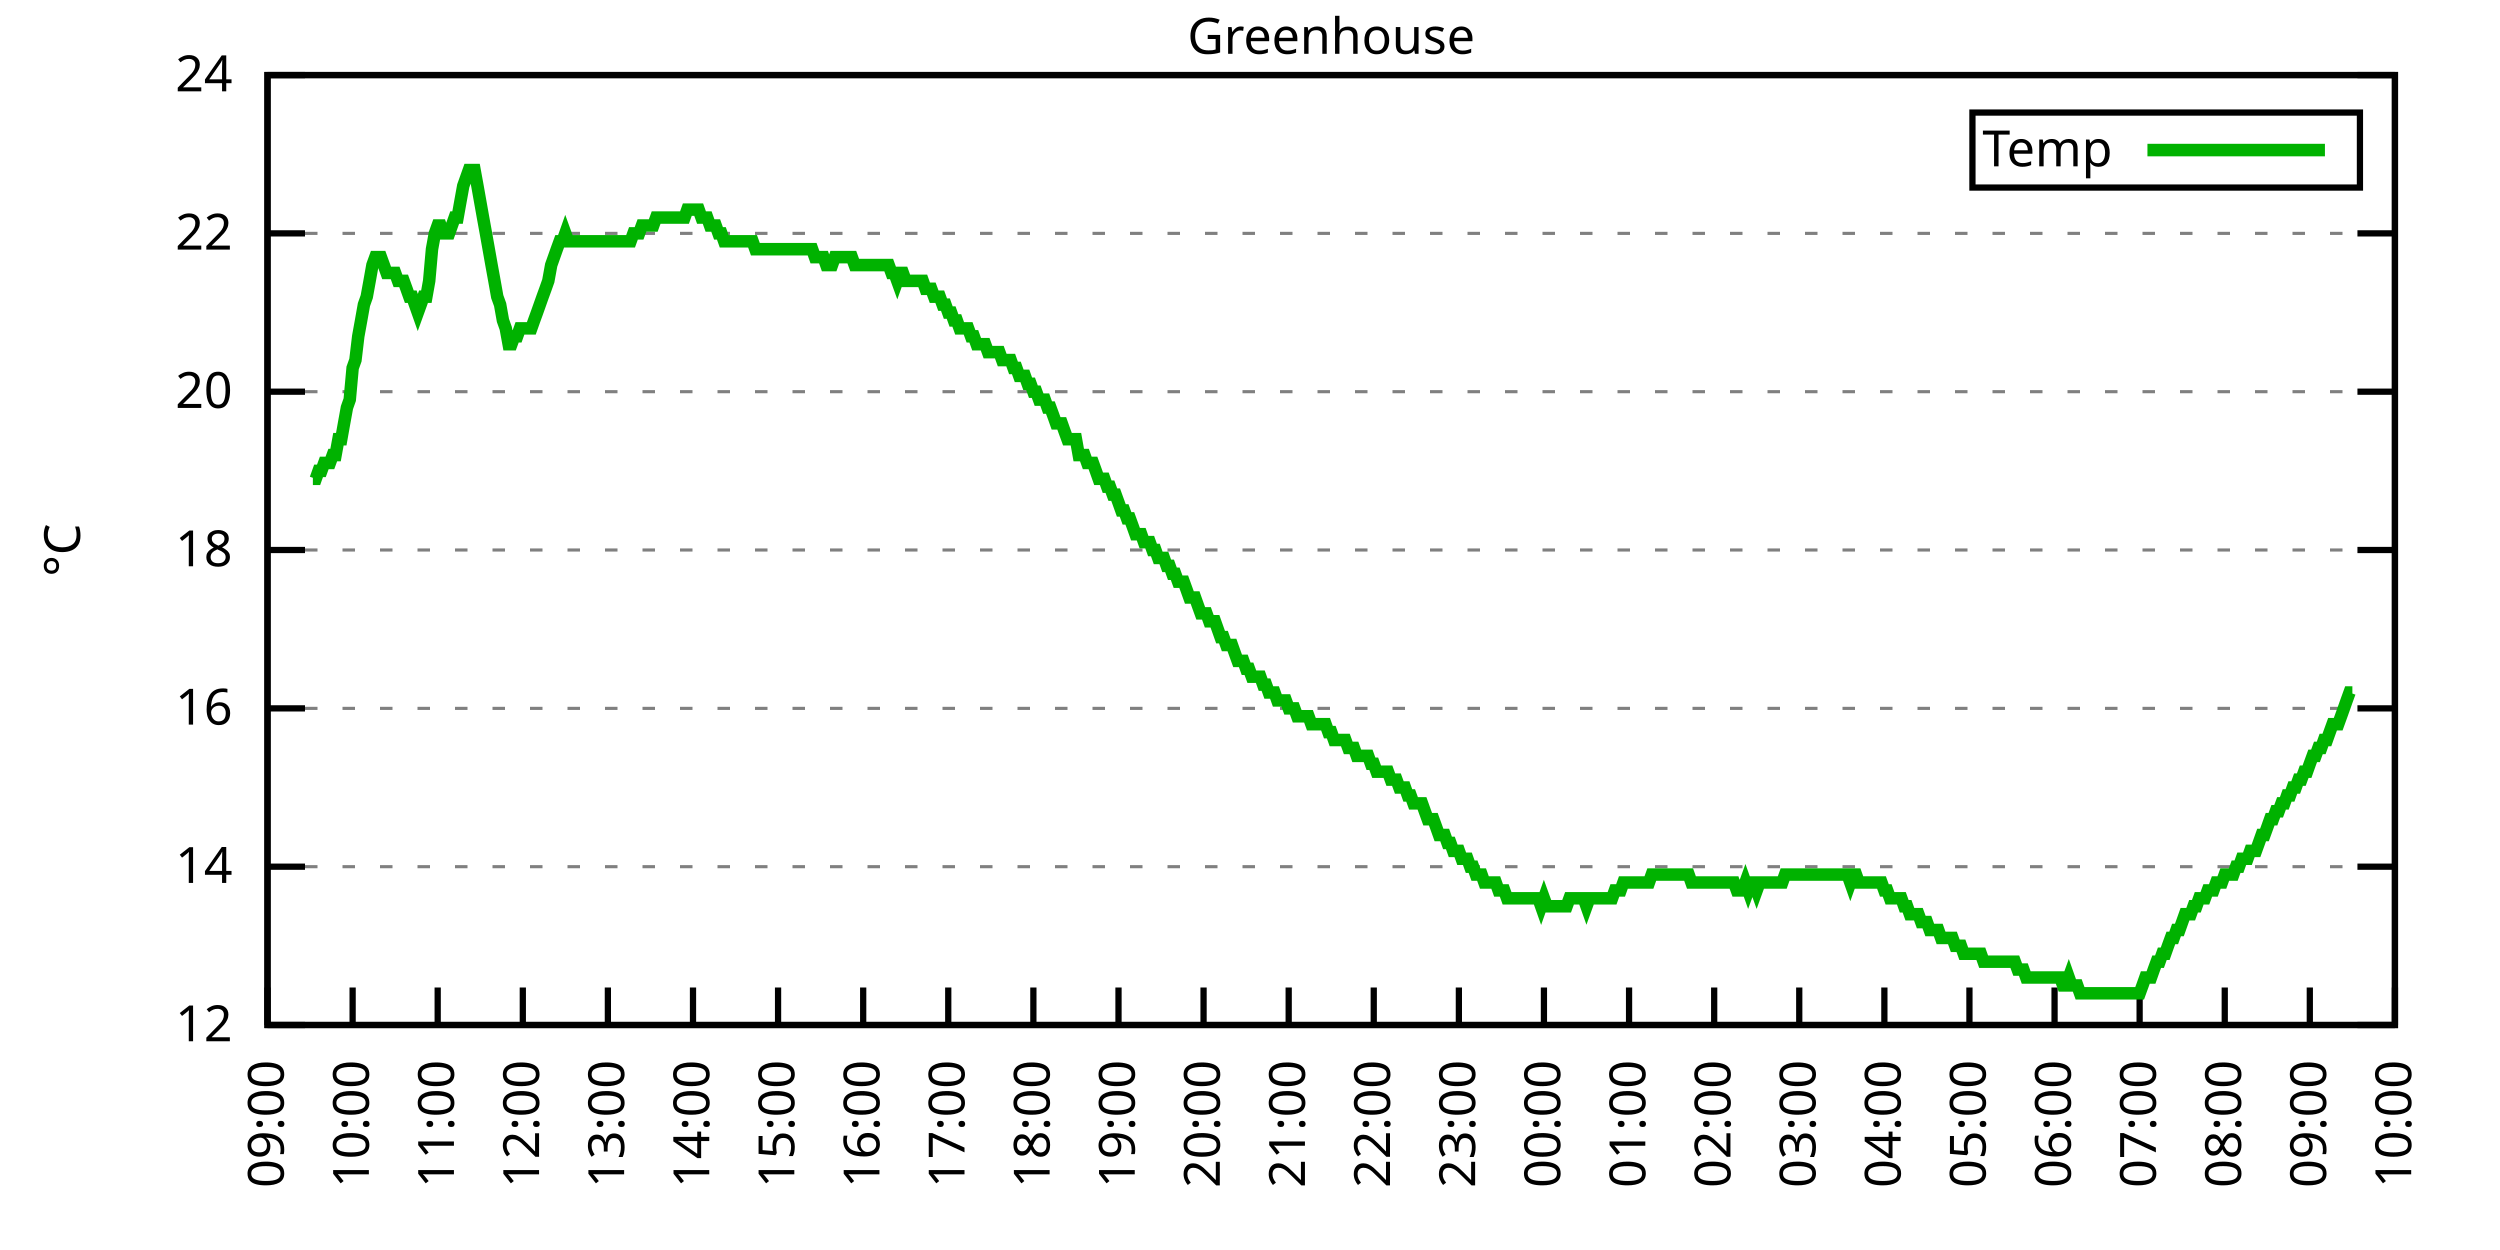
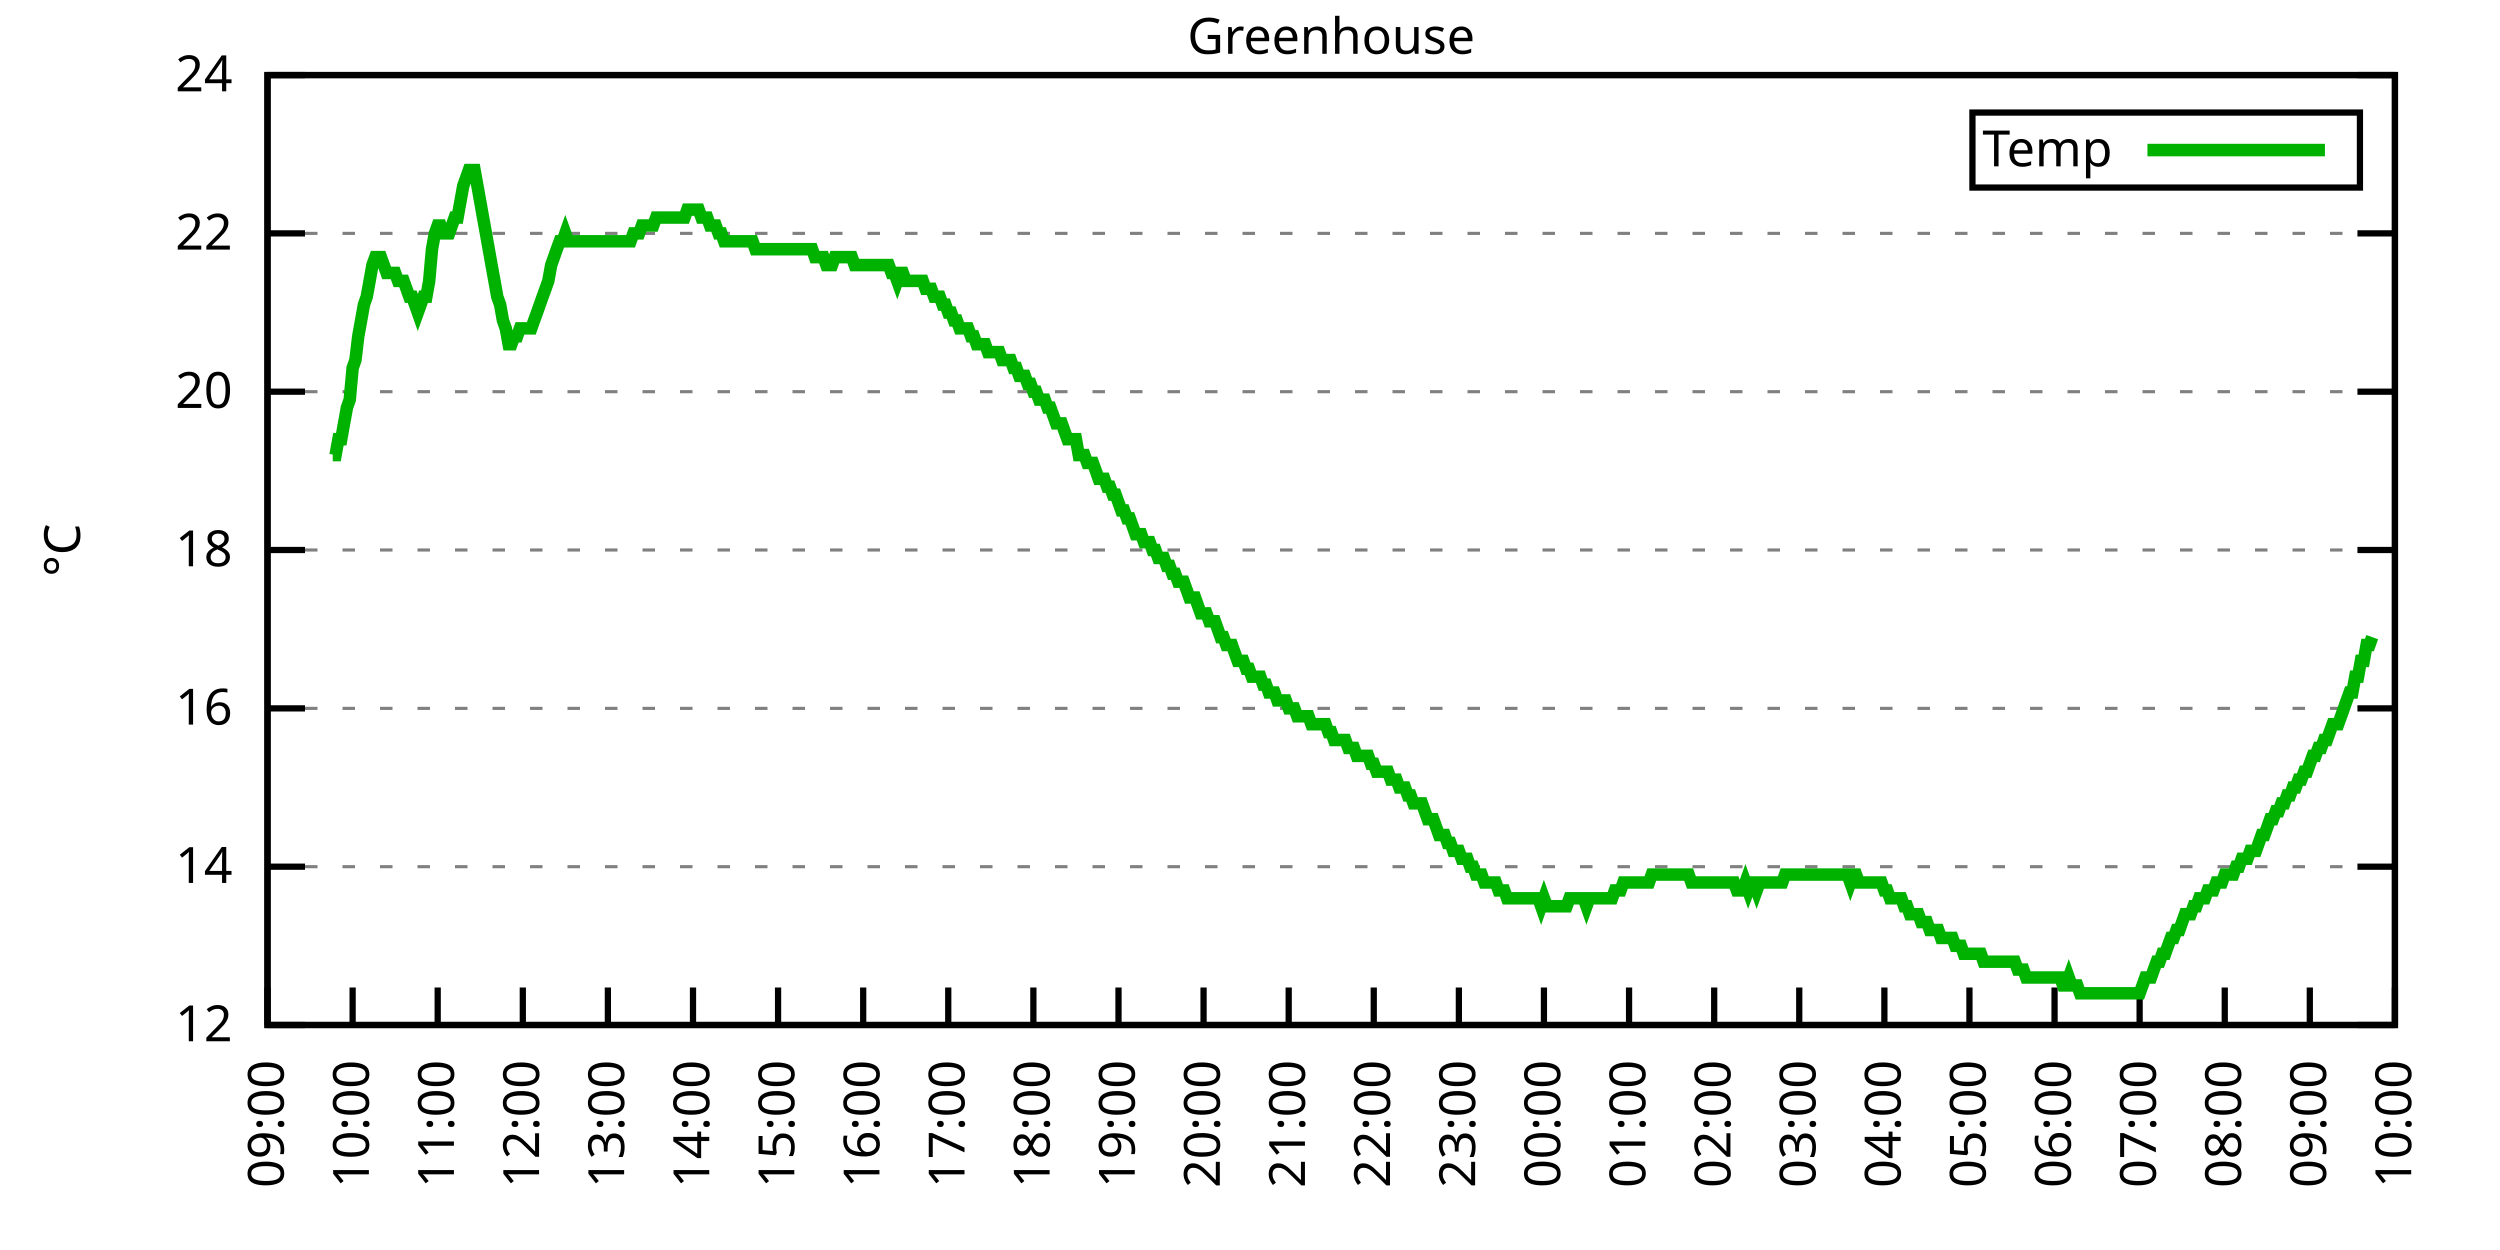
<svg xmlns="http://www.w3.org/2000/svg" xmlns:xlink="http://www.w3.org/1999/xlink" width="400" height="200" viewBox="0 0 400 200">
  <g id="gnuplot_canvas">
    <rect x="0" y="0" width="400" height="200" fill="none" />
    <defs>
      <circle id="gpDot" r="0.5" stroke-width="0.5" stroke="currentColor" />
      <path id="gpPt0" stroke-width="0.333" stroke="currentColor" d="M-1,0 h2 M0,-1 v2" />
      <path id="gpPt1" stroke-width="0.333" stroke="currentColor" d="M-1,-1 L1,1 M1,-1 L-1,1" />
      <path id="gpPt2" stroke-width="0.333" stroke="currentColor" d="M-1,0 L1,0 M0,-1 L0,1 M-1,-1 L1,1 M-1,1 L1,-1" />
      <rect id="gpPt3" stroke-width="0.333" stroke="currentColor" x="-1" y="-1" width="2" height="2" />
      <rect id="gpPt4" stroke-width="0.333" stroke="currentColor" fill="currentColor" x="-1" y="-1" width="2" height="2" />
      <circle id="gpPt5" stroke-width="0.333" stroke="currentColor" cx="0" cy="0" r="1" />
      <use xlink:href="#gpPt5" id="gpPt6" fill="currentColor" stroke="none" />
      <path id="gpPt7" stroke-width="0.333" stroke="currentColor" d="M0,-1.33 L-1.33,0.67 L1.33,0.67 z" />
      <use xlink:href="#gpPt7" id="gpPt8" fill="currentColor" stroke="none" />
      <use xlink:href="#gpPt7" id="gpPt9" stroke="currentColor" transform="rotate(180)" />
      <use xlink:href="#gpPt9" id="gpPt10" fill="currentColor" stroke="none" />
      <use xlink:href="#gpPt3" id="gpPt11" stroke="currentColor" transform="rotate(45)" />
      <use xlink:href="#gpPt11" id="gpPt12" fill="currentColor" stroke="none" />
      <path id="gpPt13" stroke-width="0.333" stroke="currentColor" d="M0,1.330 L1.265,0.411 L0.782,-1.067 L-0.782,-1.076 L-1.265,0.411 z" />
      <use xlink:href="#gpPt13" id="gpPt14" fill="currentColor" stroke="none" />
      <filter id="textbox" filterUnits="objectBoundingBox" x="0" y="0" height="1" width="1">
        <feFlood flood-color="white" flood-opacity="1" result="bgnd" />
        <feComposite in="SourceGraphic" in2="bgnd" operator="atop" />
      </filter>
      <filter id="greybox" filterUnits="objectBoundingBox" x="0" y="0" height="1" width="1">
        <feFlood flood-color="lightgrey" flood-opacity="1" result="grey" />
        <feComposite in="SourceGraphic" in2="grey" operator="atop" />
      </filter>
    </defs>
    <g fill="none" color="white" stroke="currentColor" stroke-width="1.00" stroke-linecap="butt" stroke-linejoin="miter">
</g>
    <g fill="none" color="black" stroke="currentColor" stroke-width="1.00" stroke-linecap="butt" stroke-linejoin="miter">
      <g stroke="none" shape-rendering="crispEdges">
        <polygon fill="rgb(255, 255, 255)" points="42.80,164.00 383.18,164.00 383.18,12.02 42.80,12.02 " />
      </g>
    </g>
    <g fill="none" color="black" stroke="currentColor" stroke-width="1.00" stroke-linecap="butt" stroke-linejoin="miter">
</g>
    <g fill="none" color="black" stroke="black" stroke-width="0.50" stroke-linecap="butt" stroke-linejoin="miter">
</g>
    <g fill="none" color="gray" stroke="currentColor" stroke-width="0.50" stroke-linecap="butt" stroke-linejoin="miter">
      <path stroke="gray" stroke-dasharray="2,4" class="gridline" d="M42.80,164.00 L383.19,164.00  " />
    </g>
    <g fill="none" color="gray" stroke="gray" stroke-width="1.00" stroke-linecap="butt" stroke-linejoin="miter">
</g>
    <g fill="none" color="black" stroke="currentColor" stroke-width="1.00" stroke-linecap="butt" stroke-linejoin="miter">
      <path stroke="black" d="M42.80,164.00 L48.80,164.00 M383.19,164.00 L377.19,164.00  " />
      <g transform="translate(37.20,166.60)" stroke="none" fill="black" font-family="Sans" font-size="8.00" text-anchor="end">
        <text>
          <tspan font-family="Sans"> 12</tspan>
        </text>
      </g>
    </g>
    <g fill="none" color="black" stroke="currentColor" stroke-width="1.00" stroke-linecap="butt" stroke-linejoin="miter">
</g>
    <g fill="none" color="black" stroke="black" stroke-width="0.50" stroke-linecap="butt" stroke-linejoin="miter">
</g>
    <g fill="none" color="gray" stroke="currentColor" stroke-width="0.50" stroke-linecap="butt" stroke-linejoin="miter">
      <path stroke="gray" stroke-dasharray="2,4" class="gridline" d="M42.80,138.67 L383.19,138.67  " />
    </g>
    <g fill="none" color="gray" stroke="gray" stroke-width="1.00" stroke-linecap="butt" stroke-linejoin="miter">
</g>
    <g fill="none" color="black" stroke="currentColor" stroke-width="1.00" stroke-linecap="butt" stroke-linejoin="miter">
      <path stroke="black" d="M42.80,138.67 L48.80,138.67 M383.19,138.67 L377.19,138.67  " />
      <g transform="translate(37.20,141.27)" stroke="none" fill="black" font-family="Sans" font-size="8.00" text-anchor="end">
        <text>
          <tspan font-family="Sans"> 14</tspan>
        </text>
      </g>
    </g>
    <g fill="none" color="black" stroke="currentColor" stroke-width="1.00" stroke-linecap="butt" stroke-linejoin="miter">
</g>
    <g fill="none" color="black" stroke="black" stroke-width="0.50" stroke-linecap="butt" stroke-linejoin="miter">
</g>
    <g fill="none" color="gray" stroke="currentColor" stroke-width="0.50" stroke-linecap="butt" stroke-linejoin="miter">
      <path stroke="gray" stroke-dasharray="2,4" class="gridline" d="M42.80,113.34 L383.19,113.34  " />
    </g>
    <g fill="none" color="gray" stroke="gray" stroke-width="1.00" stroke-linecap="butt" stroke-linejoin="miter">
</g>
    <g fill="none" color="black" stroke="currentColor" stroke-width="1.00" stroke-linecap="butt" stroke-linejoin="miter">
      <path stroke="black" d="M42.80,113.34 L48.80,113.34 M383.19,113.34 L377.19,113.34  " />
      <g transform="translate(37.20,115.94)" stroke="none" fill="black" font-family="Sans" font-size="8.00" text-anchor="end">
        <text>
          <tspan font-family="Sans"> 16</tspan>
        </text>
      </g>
    </g>
    <g fill="none" color="black" stroke="currentColor" stroke-width="1.00" stroke-linecap="butt" stroke-linejoin="miter">
</g>
    <g fill="none" color="black" stroke="black" stroke-width="0.50" stroke-linecap="butt" stroke-linejoin="miter">
</g>
    <g fill="none" color="gray" stroke="currentColor" stroke-width="0.50" stroke-linecap="butt" stroke-linejoin="miter">
      <path stroke="gray" stroke-dasharray="2,4" class="gridline" d="M42.80,88.00 L383.19,88.00  " />
    </g>
    <g fill="none" color="gray" stroke="gray" stroke-width="1.00" stroke-linecap="butt" stroke-linejoin="miter">
</g>
    <g fill="none" color="black" stroke="currentColor" stroke-width="1.00" stroke-linecap="butt" stroke-linejoin="miter">
      <path stroke="black" d="M42.80,88.00 L48.80,88.00 M383.19,88.00 L377.19,88.00  " />
      <g transform="translate(37.20,90.60)" stroke="none" fill="black" font-family="Sans" font-size="8.00" text-anchor="end">
        <text>
          <tspan font-family="Sans"> 18</tspan>
        </text>
      </g>
    </g>
    <g fill="none" color="black" stroke="currentColor" stroke-width="1.00" stroke-linecap="butt" stroke-linejoin="miter">
</g>
    <g fill="none" color="black" stroke="black" stroke-width="0.50" stroke-linecap="butt" stroke-linejoin="miter">
</g>
    <g fill="none" color="gray" stroke="currentColor" stroke-width="0.50" stroke-linecap="butt" stroke-linejoin="miter">
      <path stroke="gray" stroke-dasharray="2,4" class="gridline" d="M42.80,62.67 L383.19,62.67  " />
    </g>
    <g fill="none" color="gray" stroke="gray" stroke-width="1.00" stroke-linecap="butt" stroke-linejoin="miter">
</g>
    <g fill="none" color="black" stroke="currentColor" stroke-width="1.00" stroke-linecap="butt" stroke-linejoin="miter">
      <path stroke="black" d="M42.80,62.67 L48.80,62.67 M383.19,62.67 L377.19,62.67  " />
      <g transform="translate(37.20,65.27)" stroke="none" fill="black" font-family="Sans" font-size="8.00" text-anchor="end">
        <text>
          <tspan font-family="Sans"> 20</tspan>
        </text>
      </g>
    </g>
    <g fill="none" color="black" stroke="currentColor" stroke-width="1.00" stroke-linecap="butt" stroke-linejoin="miter">
</g>
    <g fill="none" color="black" stroke="black" stroke-width="0.50" stroke-linecap="butt" stroke-linejoin="miter">
</g>
    <g fill="none" color="gray" stroke="currentColor" stroke-width="0.50" stroke-linecap="butt" stroke-linejoin="miter">
      <path stroke="gray" stroke-dasharray="2,4" class="gridline" d="M42.80,37.34 L383.19,37.34  " />
    </g>
    <g fill="none" color="gray" stroke="gray" stroke-width="1.00" stroke-linecap="butt" stroke-linejoin="miter">
</g>
    <g fill="none" color="black" stroke="currentColor" stroke-width="1.00" stroke-linecap="butt" stroke-linejoin="miter">
      <path stroke="black" d="M42.80,37.34 L48.80,37.34 M383.19,37.34 L377.19,37.34  " />
      <g transform="translate(37.20,39.94)" stroke="none" fill="black" font-family="Sans" font-size="8.00" text-anchor="end">
        <text>
          <tspan font-family="Sans"> 22</tspan>
        </text>
      </g>
    </g>
    <g fill="none" color="black" stroke="currentColor" stroke-width="1.00" stroke-linecap="butt" stroke-linejoin="miter">
</g>
    <g fill="none" color="black" stroke="black" stroke-width="0.50" stroke-linecap="butt" stroke-linejoin="miter">
</g>
    <g fill="none" color="gray" stroke="currentColor" stroke-width="0.50" stroke-linecap="butt" stroke-linejoin="miter">
      <path stroke="gray" stroke-dasharray="2,4" class="gridline" d="M42.80,12.01 L383.19,12.01  " />
    </g>
    <g fill="none" color="gray" stroke="gray" stroke-width="1.00" stroke-linecap="butt" stroke-linejoin="miter">
</g>
    <g fill="none" color="black" stroke="currentColor" stroke-width="1.00" stroke-linecap="butt" stroke-linejoin="miter">
      <path stroke="black" d="M42.80,12.01 L48.80,12.01 M383.19,12.01 L377.19,12.01  " />
      <g transform="translate(37.20,14.61)" stroke="none" fill="black" font-family="Sans" font-size="8.00" text-anchor="end">
        <text>
          <tspan font-family="Sans"> 24</tspan>
        </text>
      </g>
    </g>
    <g fill="none" color="black" stroke="currentColor" stroke-width="1.00" stroke-linecap="butt" stroke-linejoin="miter">
      <path stroke="black" d="M42.80,164.00 L42.80,158.00  " />
      <g transform="translate(45.40,169.60) rotate(270.00)" stroke="none" fill="black" font-family="Sans" font-size="8.00" text-anchor="end">
        <text>
          <tspan font-family="Sans">09:00</tspan>
        </text>
      </g>
    </g>
    <g fill="none" color="black" stroke="currentColor" stroke-width="1.00" stroke-linecap="butt" stroke-linejoin="miter">
      <path stroke="black" d="M56.42,164.00 L56.42,158.00  " />
      <g transform="translate(59.02,169.60) rotate(270.00)" stroke="none" fill="black" font-family="Sans" font-size="8.00" text-anchor="end">
        <text>
          <tspan font-family="Sans">10:00</tspan>
        </text>
      </g>
    </g>
    <g fill="none" color="black" stroke="currentColor" stroke-width="1.00" stroke-linecap="butt" stroke-linejoin="miter">
      <path stroke="black" d="M70.03,164.00 L70.03,158.00  " />
      <g transform="translate(72.63,169.60) rotate(270.00)" stroke="none" fill="black" font-family="Sans" font-size="8.00" text-anchor="end">
        <text>
          <tspan font-family="Sans">11:00</tspan>
        </text>
      </g>
    </g>
    <g fill="none" color="black" stroke="currentColor" stroke-width="1.00" stroke-linecap="butt" stroke-linejoin="miter">
      <path stroke="black" d="M83.65,164.00 L83.65,158.00  " />
      <g transform="translate(86.25,169.60) rotate(270.00)" stroke="none" fill="black" font-family="Sans" font-size="8.00" text-anchor="end">
        <text>
          <tspan font-family="Sans">12:00</tspan>
        </text>
      </g>
    </g>
    <g fill="none" color="black" stroke="currentColor" stroke-width="1.00" stroke-linecap="butt" stroke-linejoin="miter">
      <path stroke="black" d="M97.26,164.00 L97.26,158.00  " />
      <g transform="translate(99.86,169.60) rotate(270.00)" stroke="none" fill="black" font-family="Sans" font-size="8.00" text-anchor="end">
        <text>
          <tspan font-family="Sans">13:00</tspan>
        </text>
      </g>
    </g>
    <g fill="none" color="black" stroke="currentColor" stroke-width="1.00" stroke-linecap="butt" stroke-linejoin="miter">
      <path stroke="black" d="M110.88,164.00 L110.88,158.00  " />
      <g transform="translate(113.48,169.60) rotate(270.00)" stroke="none" fill="black" font-family="Sans" font-size="8.00" text-anchor="end">
        <text>
          <tspan font-family="Sans">14:00</tspan>
        </text>
      </g>
    </g>
    <g fill="none" color="black" stroke="currentColor" stroke-width="1.00" stroke-linecap="butt" stroke-linejoin="miter">
      <path stroke="black" d="M124.49,164.00 L124.49,158.00  " />
      <g transform="translate(127.09,169.60) rotate(270.00)" stroke="none" fill="black" font-family="Sans" font-size="8.00" text-anchor="end">
        <text>
          <tspan font-family="Sans">15:00</tspan>
        </text>
      </g>
    </g>
    <g fill="none" color="black" stroke="currentColor" stroke-width="1.00" stroke-linecap="butt" stroke-linejoin="miter">
      <path stroke="black" d="M138.11,164.00 L138.11,158.00  " />
      <g transform="translate(140.71,169.60) rotate(270.00)" stroke="none" fill="black" font-family="Sans" font-size="8.00" text-anchor="end">
        <text>
          <tspan font-family="Sans">16:00</tspan>
        </text>
      </g>
    </g>
    <g fill="none" color="black" stroke="currentColor" stroke-width="1.00" stroke-linecap="butt" stroke-linejoin="miter">
      <path stroke="black" d="M151.72,164.00 L151.72,158.00  " />
      <g transform="translate(154.32,169.60) rotate(270.00)" stroke="none" fill="black" font-family="Sans" font-size="8.00" text-anchor="end">
        <text>
          <tspan font-family="Sans">17:00</tspan>
        </text>
      </g>
    </g>
    <g fill="none" color="black" stroke="currentColor" stroke-width="1.00" stroke-linecap="butt" stroke-linejoin="miter">
      <path stroke="black" d="M165.34,164.00 L165.34,158.00  " />
      <g transform="translate(167.94,169.60) rotate(270.00)" stroke="none" fill="black" font-family="Sans" font-size="8.00" text-anchor="end">
        <text>
          <tspan font-family="Sans">18:00</tspan>
        </text>
      </g>
    </g>
    <g fill="none" color="black" stroke="currentColor" stroke-width="1.00" stroke-linecap="butt" stroke-linejoin="miter">
      <path stroke="black" d="M178.96,164.00 L178.96,158.00  " />
      <g transform="translate(181.56,169.60) rotate(270.00)" stroke="none" fill="black" font-family="Sans" font-size="8.00" text-anchor="end">
        <text>
          <tspan font-family="Sans">19:00</tspan>
        </text>
      </g>
    </g>
    <g fill="none" color="black" stroke="currentColor" stroke-width="1.00" stroke-linecap="butt" stroke-linejoin="miter">
      <path stroke="black" d="M192.57,164.00 L192.57,158.00  " />
      <g transform="translate(195.17,169.60) rotate(270.00)" stroke="none" fill="black" font-family="Sans" font-size="8.00" text-anchor="end">
        <text>
          <tspan font-family="Sans">20:00</tspan>
        </text>
      </g>
    </g>
    <g fill="none" color="black" stroke="currentColor" stroke-width="1.00" stroke-linecap="butt" stroke-linejoin="miter">
      <path stroke="black" d="M206.19,164.00 L206.19,158.00  " />
      <g transform="translate(208.79,169.60) rotate(270.00)" stroke="none" fill="black" font-family="Sans" font-size="8.00" text-anchor="end">
        <text>
          <tspan font-family="Sans">21:00</tspan>
        </text>
      </g>
    </g>
    <g fill="none" color="black" stroke="currentColor" stroke-width="1.00" stroke-linecap="butt" stroke-linejoin="miter">
      <path stroke="black" d="M219.80,164.00 L219.80,158.00  " />
      <g transform="translate(222.40,169.60) rotate(270.00)" stroke="none" fill="black" font-family="Sans" font-size="8.00" text-anchor="end">
        <text>
          <tspan font-family="Sans">22:00</tspan>
        </text>
      </g>
    </g>
    <g fill="none" color="black" stroke="currentColor" stroke-width="1.00" stroke-linecap="butt" stroke-linejoin="miter">
      <path stroke="black" d="M233.42,164.00 L233.42,158.00  " />
      <g transform="translate(236.02,169.60) rotate(270.00)" stroke="none" fill="black" font-family="Sans" font-size="8.00" text-anchor="end">
        <text>
          <tspan font-family="Sans">23:00</tspan>
        </text>
      </g>
    </g>
    <g fill="none" color="black" stroke="currentColor" stroke-width="1.00" stroke-linecap="butt" stroke-linejoin="miter">
      <path stroke="black" d="M247.03,164.00 L247.03,158.00  " />
      <g transform="translate(249.63,169.60) rotate(270.00)" stroke="none" fill="black" font-family="Sans" font-size="8.00" text-anchor="end">
        <text>
          <tspan font-family="Sans">00:00</tspan>
        </text>
      </g>
    </g>
    <g fill="none" color="black" stroke="currentColor" stroke-width="1.00" stroke-linecap="butt" stroke-linejoin="miter">
      <path stroke="black" d="M260.65,164.00 L260.65,158.00  " />
      <g transform="translate(263.25,169.60) rotate(270.00)" stroke="none" fill="black" font-family="Sans" font-size="8.00" text-anchor="end">
        <text>
          <tspan font-family="Sans">01:00</tspan>
        </text>
      </g>
    </g>
    <g fill="none" color="black" stroke="currentColor" stroke-width="1.00" stroke-linecap="butt" stroke-linejoin="miter">
      <path stroke="black" d="M274.27,164.00 L274.27,158.00  " />
      <g transform="translate(276.87,169.60) rotate(270.00)" stroke="none" fill="black" font-family="Sans" font-size="8.00" text-anchor="end">
        <text>
          <tspan font-family="Sans">02:00</tspan>
        </text>
      </g>
    </g>
    <g fill="none" color="black" stroke="currentColor" stroke-width="1.00" stroke-linecap="butt" stroke-linejoin="miter">
      <path stroke="black" d="M287.88,164.00 L287.88,158.00  " />
      <g transform="translate(290.48,169.60) rotate(270.00)" stroke="none" fill="black" font-family="Sans" font-size="8.00" text-anchor="end">
        <text>
          <tspan font-family="Sans">03:00</tspan>
        </text>
      </g>
    </g>
    <g fill="none" color="black" stroke="currentColor" stroke-width="1.00" stroke-linecap="butt" stroke-linejoin="miter">
      <path stroke="black" d="M301.50,164.00 L301.50,158.00  " />
      <g transform="translate(304.10,169.60) rotate(270.00)" stroke="none" fill="black" font-family="Sans" font-size="8.00" text-anchor="end">
        <text>
          <tspan font-family="Sans">04:00</tspan>
        </text>
      </g>
    </g>
    <g fill="none" color="black" stroke="currentColor" stroke-width="1.00" stroke-linecap="butt" stroke-linejoin="miter">
      <path stroke="black" d="M315.11,164.00 L315.11,158.00  " />
      <g transform="translate(317.71,169.60) rotate(270.00)" stroke="none" fill="black" font-family="Sans" font-size="8.00" text-anchor="end">
        <text>
          <tspan font-family="Sans">05:00</tspan>
        </text>
      </g>
    </g>
    <g fill="none" color="black" stroke="currentColor" stroke-width="1.00" stroke-linecap="butt" stroke-linejoin="miter">
      <path stroke="black" d="M328.73,164.00 L328.73,158.00  " />
      <g transform="translate(331.33,169.60) rotate(270.00)" stroke="none" fill="black" font-family="Sans" font-size="8.00" text-anchor="end">
        <text>
          <tspan font-family="Sans">06:00</tspan>
        </text>
      </g>
    </g>
    <g fill="none" color="black" stroke="currentColor" stroke-width="1.00" stroke-linecap="butt" stroke-linejoin="miter">
      <path stroke="black" d="M342.34,164.00 L342.34,158.00  " />
      <g transform="translate(344.94,169.60) rotate(270.00)" stroke="none" fill="black" font-family="Sans" font-size="8.00" text-anchor="end">
        <text>
          <tspan font-family="Sans">07:00</tspan>
        </text>
      </g>
    </g>
    <g fill="none" color="black" stroke="currentColor" stroke-width="1.00" stroke-linecap="butt" stroke-linejoin="miter">
      <path stroke="black" d="M355.96,164.00 L355.96,158.00  " />
      <g transform="translate(358.56,169.60) rotate(270.00)" stroke="none" fill="black" font-family="Sans" font-size="8.00" text-anchor="end">
        <text>
          <tspan font-family="Sans">08:00</tspan>
        </text>
      </g>
    </g>
    <g fill="none" color="black" stroke="currentColor" stroke-width="1.00" stroke-linecap="butt" stroke-linejoin="miter">
      <path stroke="black" d="M369.57,164.00 L369.57,158.00  " />
      <g transform="translate(372.17,169.60) rotate(270.00)" stroke="none" fill="black" font-family="Sans" font-size="8.00" text-anchor="end">
        <text>
          <tspan font-family="Sans">09:00</tspan>
        </text>
      </g>
    </g>
    <g fill="none" color="black" stroke="currentColor" stroke-width="1.00" stroke-linecap="butt" stroke-linejoin="miter">
      <path stroke="black" d="M383.19,164.00 L383.19,158.00  " />
      <g transform="translate(385.79,169.60) rotate(270.00)" stroke="none" fill="black" font-family="Sans" font-size="8.00" text-anchor="end">
        <text>
          <tspan font-family="Sans">10:00</tspan>
        </text>
      </g>
    </g>
    <g fill="none" color="black" stroke="currentColor" stroke-width="1.00" stroke-linecap="butt" stroke-linejoin="miter">
</g>
    <g fill="none" color="black" stroke="currentColor" stroke-width="1.00" stroke-linecap="butt" stroke-linejoin="miter">
      <path stroke="black" d="M42.80,12.01 L42.80,164.00 L383.19,164.00 L383.19,12.01 L42.80,12.01 Z  " />
    </g>
    <g fill="none" color="black" stroke="currentColor" stroke-width="1.00" stroke-linecap="butt" stroke-linejoin="miter">
</g>
    <g fill="none" color="black" stroke="currentColor" stroke-width="1.00" stroke-linecap="butt" stroke-linejoin="miter">
      <path stroke="black" d="M315.59,30.01 L315.59,18.01 L377.59,18.01 L377.59,30.01 L315.59,30.01 Z  " />
    </g>
    <g id="Greenhouse_plot_1">
      <g fill="none" color="white" stroke="black" stroke-width="2.00" stroke-linecap="butt" stroke-linejoin="miter">
</g>
      <g fill="none" color="black" stroke="currentColor" stroke-width="2.00" stroke-linecap="butt" stroke-linejoin="miter">
        <g transform="translate(337.99,26.61)" stroke="none" fill="black" font-family="Sans" font-size="8.00" text-anchor="end">
          <text>
            <tspan font-family="Sans">Temp</tspan>
          </text>
        </g>
      </g>
      <g fill="none" color="black" stroke="currentColor" stroke-width="2.00" stroke-linecap="butt" stroke-linejoin="miter">
-         <path stroke="rgb(  0, 178,   0)" d="M343.59,24.01 L371.99,24.01 M50.06,76.61 L50.52,76.61 L50.97,75.34 L51.42,75.34 L51.88,74.07 L52.33,74.07   L52.78,74.07 L53.24,72.81 L53.69,72.81 L54.15,70.27 L54.60,70.27 L55.05,67.74 L55.51,65.21 L55.96,63.94   L56.42,58.87 L56.87,57.61 L57.32,53.81 L57.78,51.27 L58.23,48.74 L58.68,47.47 L59.14,44.94 L59.59,42.41   L60.05,41.14 L60.50,41.14 L60.95,41.14 L61.41,42.41 L61.86,43.67 L62.32,43.67 L62.77,43.67 L63.22,43.67   L63.68,44.94 L64.13,44.94 L64.58,44.94 L65.04,46.21 L65.49,47.47 L65.95,47.47 L66.40,48.74 L66.85,50.01   L67.31,48.74 L67.76,47.47 L68.22,47.47 L68.67,44.94 L69.12,39.87 L69.58,37.34 L70.03,36.08 L70.49,36.08   L70.94,37.34 L71.39,37.34 L71.85,37.34 L72.30,36.08 L72.75,34.81 L73.21,34.81 L73.66,32.28 L74.12,29.74   L74.57,28.48 L75.02,27.21 L75.48,27.21 L75.93,27.21 L76.39,29.74 L76.84,32.28 L77.29,34.81 L77.75,37.34   L78.20,39.87 L78.65,42.41 L79.11,44.94 L79.56,47.47 L80.02,48.74 L80.47,51.27 L80.92,52.54 L81.38,55.07   L81.83,55.07 L82.29,53.81 L82.74,53.81 L83.19,52.54 L83.65,52.54 L84.10,52.54 L84.55,52.54 L85.01,52.54   L85.46,51.27 L85.92,50.01 L86.37,48.74 L86.82,47.47 L87.28,46.21 L87.73,44.94 L88.19,42.41 L88.64,41.14   L89.09,39.87 L89.55,38.61 L90.00,38.61 L90.45,37.34 L90.91,38.61 L91.36,38.61 L91.82,38.61 L92.27,38.61   L92.72,38.61 L93.18,38.61 L93.63,38.61 L94.09,38.61 L94.54,38.61 L94.99,38.61 L95.45,38.61 L95.90,38.61   L96.35,38.61 L96.81,38.61 L97.26,38.61 L97.72,38.61 L98.17,38.61 L98.62,38.61 L99.08,38.61 L99.53,38.61   L99.99,38.61 L100.44,38.61 L100.89,38.61 L101.35,37.34 L101.80,37.34 L102.25,37.34 L102.71,36.08 L103.16,36.08   L103.62,36.08 L104.07,36.08 L104.52,36.08 L104.98,34.81 L105.43,34.81 L105.89,34.81 L106.34,34.81 L106.79,34.81   L107.25,34.81 L107.70,34.81 L108.15,34.81 L108.61,34.81 L109.06,34.81 L109.52,34.81 L109.97,33.54 L110.42,33.54   L110.88,33.54 L111.33,33.54 L111.79,33.54 L112.24,34.81 L112.69,34.81 L113.15,34.81 L113.60,36.08 L114.05,36.08   L114.51,36.08 L114.96,37.34 L115.42,37.34 L115.87,38.61 L116.32,38.61 L116.78,38.61 L117.23,38.61 L117.69,38.61   L118.14,38.61 L118.59,38.61 L119.05,38.61 L119.50,38.61 L119.96,38.61 L120.41,38.61 L120.86,39.87 L121.32,39.87   L121.77,39.87 L122.22,39.87 L122.68,39.87 L123.13,39.87 L123.59,39.87 L124.04,39.87 L124.49,39.87 L124.95,39.87   L125.40,39.87 L125.86,39.87 L126.31,39.87 L126.76,39.87 L127.22,39.87 L127.67,39.87 L128.12,39.87 L128.58,39.87   L129.03,39.87 L129.49,39.87 L129.94,39.87 L130.39,41.14 L130.85,41.14 L131.30,41.14 L131.76,41.14 L132.21,42.41   L132.66,42.41 L133.12,42.41 L133.57,41.14 L134.02,41.14 L134.48,41.14 L134.93,41.14 L135.39,41.14 L135.84,41.14   L136.29,41.14 L136.75,42.41 L137.20,42.41 L137.66,42.41 L138.11,42.41 L138.56,42.41 L139.02,42.41 L139.47,42.41   L139.92,42.41 L140.38,42.41 L140.83,42.41 L141.29,42.41 L141.74,42.41 L142.19,42.41 L142.65,43.67 L143.10,43.67   L143.56,44.94 L144.01,43.67 L144.46,43.67 L144.92,44.94 L145.37,44.94 L145.82,44.94 L146.28,44.94 L146.73,44.94   L147.19,44.94 L147.64,44.94 L148.09,46.21 L148.55,46.21 L149.00,46.21 L149.46,47.47 L149.91,47.47 L150.36,47.47   L150.82,48.74 L151.27,48.74 L151.72,50.01 L152.18,50.01 L152.63,51.27 L153.09,51.27 L153.54,52.54 L153.99,52.54   L154.45,52.54 L154.90,52.54 L155.36,53.81 L155.81,53.81 L156.26,55.07 L156.72,55.07 L157.17,55.07 L157.62,55.07   L158.08,56.34 L158.53,56.34 L158.99,56.34 L159.44,56.34 L159.89,56.34 L160.35,57.61 L160.80,57.61 L161.26,57.61   L161.71,57.61 L162.16,58.87 L162.62,58.87 L163.07,60.14 L163.52,60.14 L163.98,60.14 L164.43,61.41 L164.89,61.41   L165.34,62.67 L165.79,62.67 L166.25,63.94 L166.70,63.94 L167.16,63.94 L167.61,65.21 L168.06,65.21 L168.52,66.47   L168.97,67.74 L169.43,67.74 L169.88,67.74 L170.33,69.01 L170.79,70.27 L171.24,70.27 L171.69,70.27 L172.15,70.27   L172.60,72.81 L173.06,72.81 L173.51,72.81 L173.96,74.07 L174.42,74.07 L174.87,74.07 L175.33,75.34 L175.78,76.61   L176.23,76.61 L176.69,76.61 L177.14,77.87 L177.59,77.87 L178.05,79.14 L178.50,79.14 L178.96,80.41 L179.41,81.67   L179.86,81.67 L180.32,82.94 L180.77,82.94 L181.23,84.21 L181.68,85.47 L182.13,85.47 L182.59,85.47 L183.04,86.74   L183.49,86.74 L183.95,86.74 L184.40,88.00 L184.86,88.00 L185.31,89.27 L185.76,89.27 L186.22,89.27 L186.67,90.54   L187.13,90.54 L187.58,91.80 L188.03,91.80 L188.49,93.07 L188.94,93.07 L189.39,93.07 L189.85,94.34 L190.30,95.60   L190.76,95.60 L191.21,95.60 L191.66,96.87 L192.12,98.14 L192.57,98.14 L193.03,98.14 L193.48,99.40 L193.93,99.40   L194.39,99.40 L194.84,100.67 L195.29,101.94 L195.75,101.94 L196.20,103.20 L196.66,103.20 L197.11,103.20 L197.56,104.47   L198.02,105.74 L198.47,105.74 L198.93,105.74 L199.38,107.00 L199.83,107.00 L200.29,108.27 L200.74,108.27 L201.19,108.27   L201.65,108.27 L202.10,109.54 L202.56,109.54 L203.01,110.80 L203.46,110.80 L203.92,110.80 L204.37,112.07 L204.83,112.07   L205.28,112.07 L205.73,112.07 L206.19,113.34 L206.64,113.34 L207.09,113.34 L207.55,114.60 L208.00,114.60 L208.46,114.60   L208.91,114.60 L209.36,114.60 L209.82,115.87 L210.27,115.87 L210.73,115.87 L211.18,115.87 L211.63,115.87 L212.09,115.87   L212.54,117.14 L213.00,117.14 L213.45,118.40 L213.90,118.40 L214.36,118.40 L214.81,118.40 L215.26,118.40 L215.72,119.67   L216.17,119.67 L216.63,119.67 L217.08,120.94 L217.53,120.94 L217.99,120.94 L218.44,120.94 L218.90,120.94 L219.35,122.20   L219.80,122.20 L220.26,123.47 L220.71,123.47 L221.16,123.47 L221.62,123.47 L222.07,123.47 L222.53,124.74 L222.98,124.74   L223.43,124.74 L223.89,126.00 L224.34,126.00 L224.80,126.00 L225.25,127.27 L225.70,127.27 L226.16,128.54 L226.61,128.54   L227.06,128.54 L227.52,128.54 L227.97,129.80 L228.43,131.07 L228.88,131.07 L229.33,131.07 L229.79,132.34 L230.24,133.60   L230.70,133.60 L231.15,133.60 L231.60,134.87 L232.06,134.87 L232.51,136.14 L232.96,136.14 L233.42,136.14 L233.87,137.40   L234.33,137.40 L234.78,137.40 L235.23,138.67 L235.69,138.67 L236.14,139.93 L236.60,139.93 L237.05,139.93 L237.50,141.20   L237.96,141.20 L238.41,141.20 L238.86,141.20 L239.32,141.20 L239.77,142.47 L240.23,142.47 L240.68,142.47 L241.13,143.73   L241.59,143.73 L242.04,143.73 L242.50,143.73 L242.95,143.73 L243.40,143.73 L243.86,143.73 L244.31,143.73 L244.76,143.73   L245.22,143.73 L245.67,143.73 L246.13,143.73 L246.58,145.00 L247.03,143.73 L247.49,145.00 L247.94,145.00 L248.40,145.00   L248.85,145.00 L249.30,145.00 L249.76,145.00 L250.21,145.00 L250.66,145.00 L251.12,143.73 L251.57,143.73 L252.03,143.73   L252.48,143.73 L252.93,143.73 L253.39,143.73 L253.84,145.00 L254.30,143.73 L254.75,143.73 L255.20,143.73 L255.66,143.73   L256.11,143.73 L256.56,143.73 L257.02,143.73 L257.47,143.73 L257.93,143.73 L258.38,142.47 L258.83,142.47 L259.29,142.47   L259.74,141.20 L260.20,141.20 L260.65,141.20 L261.10,141.20 L261.56,141.20 L262.01,141.20 L262.47,141.20 L262.92,141.20   L263.37,141.20 L263.83,141.20 L264.28,139.93 L264.73,139.93 L265.19,139.93 L265.64,139.93 L266.10,139.93 L266.55,139.93   L267.00,139.93 L267.46,139.93 L267.91,139.93 L268.37,139.93 L268.82,139.93 L269.27,139.93 L269.73,139.93 L270.18,139.93   L270.63,141.20 L271.09,141.20 L271.54,141.20 L272.00,141.20 L272.45,141.20 L272.90,141.20 L273.36,141.20 L273.81,141.20   L274.27,141.20 L274.72,141.20 L275.17,141.20 L275.63,141.20 L276.08,141.20 L276.53,141.20 L276.99,141.20 L277.44,141.20   L277.90,142.47 L278.35,142.47 L278.80,142.47 L279.26,141.20 L279.71,142.47 L280.17,141.20 L280.62,141.20 L281.07,142.47   L281.53,141.20 L281.98,141.20 L282.43,141.20 L282.89,141.20 L283.34,141.20 L283.80,141.20 L284.25,141.20 L284.70,141.20   L285.16,141.20 L285.61,139.93 L286.07,139.93 L286.52,139.93 L286.97,139.93 L287.43,139.93 L287.88,139.93 L288.33,139.93   L288.79,139.93 L289.24,139.93 L289.70,139.93 L290.15,139.93 L290.60,139.93 L291.06,139.93 L291.51,139.93 L291.97,139.93   L292.42,139.93 L292.87,139.93 L293.33,139.93 L293.78,139.93 L294.23,139.93 L294.69,139.93 L295.14,139.93 L295.60,139.93   L296.05,141.20 L296.50,139.93 L296.96,139.93 L297.41,141.20 L297.87,141.20 L298.32,141.20 L298.77,141.20 L299.23,141.20   L299.68,141.20 L300.13,141.20 L300.59,141.20 L301.04,141.20 L301.50,142.47 L301.95,142.47 L302.40,143.73 L302.86,143.73   L303.31,143.73 L303.77,143.73 L304.22,143.73 L304.67,145.00 L305.13,145.00 L305.58,146.27 L306.03,146.27 L306.49,146.27   L306.94,146.27 L307.40,147.53 L307.85,147.53 L308.30,147.53 L308.76,148.80 L309.21,148.80 L309.67,148.80 L310.12,148.80   L310.57,150.07 L311.03,150.07 L311.48,150.07 L311.94,150.07 L312.39,150.07 L312.84,151.33 L313.30,151.33 L313.75,151.33   L314.20,152.60 L314.66,152.60 L315.11,152.60 L315.57,152.60 L316.02,152.60 L316.47,152.60 L316.93,152.60 L317.38,153.87   L317.84,153.87 L318.29,153.87 L318.74,153.87 L319.20,153.87 L319.65,153.87 L320.10,153.87 L320.56,153.87 L321.01,153.87   L321.47,153.87 L321.92,153.87 L322.37,153.87 L322.83,155.13 L323.28,155.13 L323.74,155.13 L324.19,156.40 L324.64,156.40   L325.10,156.40 L325.55,156.40 L326.00,156.40 L326.46,156.40 L326.91,156.40 L327.37,156.40 L327.82,156.40 L328.27,156.40   L328.73,156.40 L329.18,156.40 L329.64,156.40 L330.09,157.67 L330.54,157.67 L331.00,156.40 L331.45,157.67 L331.90,157.67   L332.36,157.67 L332.81,158.93 L333.27,158.93 L333.72,158.93 L334.17,158.93 L334.63,158.93 L335.08,158.93 L335.54,158.93   L335.99,158.93 L336.44,158.93 L336.90,158.93 L337.35,158.93 L337.80,158.93 L338.26,158.93 L338.71,158.93 L339.17,158.93   L339.62,158.93 L340.07,158.93 L340.53,158.93 L340.98,158.93 L341.44,158.93 L341.89,158.93 L342.34,158.93 L342.80,157.67   L343.25,156.40 L343.70,156.40 L344.16,156.40 L344.61,155.13 L345.07,153.87 L345.52,153.87 L345.97,152.60 L346.43,152.60   L346.88,151.33 L347.34,150.07 L347.79,150.07 L348.24,148.80 L348.70,148.80 L349.15,147.53 L349.60,146.27 L350.06,146.27   L350.51,146.27 L350.97,145.00 L351.42,145.00 L351.87,143.73 L352.33,143.73 L352.78,143.73 L353.24,142.47 L353.69,142.47   L354.14,142.47 L354.60,141.20 L355.05,141.20 L355.50,141.20 L355.96,139.93 L356.41,139.93 L356.87,139.93 L357.32,139.93   L357.77,138.67 L358.23,138.67 L358.68,137.40 L359.14,137.40 L359.59,137.40 L360.04,136.14 L360.50,136.14 L360.95,136.14   L361.41,134.87 L361.86,133.60 L362.31,133.60 L362.77,132.34 L363.22,131.07 L363.67,131.07 L364.13,129.80 L364.58,129.80   L365.04,128.54 L365.49,128.54 L365.94,127.27 L366.40,127.27 L366.85,126.00 L367.31,126.00 L367.76,124.74 L368.21,124.74   L368.67,123.47 L369.12,123.47 L369.57,122.20 L370.03,120.94 L370.48,120.94 L370.94,119.67 L371.39,119.67 L371.84,118.40   L372.30,118.40 L372.75,117.14 L373.21,115.87 L373.66,115.87 L374.11,115.87 L374.57,114.60 L375.02,113.34 L375.47,112.07   L375.93,110.80 L376.38,110.80  " />
+         <path stroke="rgb(  0, 178,   0)" d="M343.59,24.01 L371.99,24.01 M53.24,72.81 L53.69,72.81 L54.15,70.27 L54.60,70.27 L55.05,67.74 L55.51,65.21   L55.96,63.94 L56.42,58.87 L56.87,57.61 L57.32,53.81 L57.78,51.27 L58.23,48.74 L58.68,47.47 L59.14,44.94   L59.59,42.41 L60.05,41.14 L60.50,41.14 L60.95,41.14 L61.41,42.41 L61.86,43.67 L62.32,43.67 L62.77,43.67   L63.22,43.67 L63.68,44.94 L64.13,44.94 L64.58,44.94 L65.04,46.21 L65.49,47.47 L65.95,47.47 L66.40,48.74   L66.85,50.01 L67.31,48.74 L67.76,47.47 L68.22,47.47 L68.67,44.94 L69.12,39.87 L69.58,37.34 L70.03,36.08   L70.49,36.08 L70.94,37.34 L71.39,37.34 L71.85,37.34 L72.30,36.08 L72.75,34.81 L73.21,34.81 L73.66,32.28   L74.12,29.74 L74.57,28.48 L75.02,27.21 L75.48,27.21 L75.93,27.21 L76.39,29.74 L76.84,32.28 L77.29,34.81   L77.75,37.34 L78.20,39.87 L78.65,42.41 L79.11,44.94 L79.56,47.47 L80.02,48.74 L80.47,51.27 L80.92,52.54   L81.38,55.07 L81.83,55.07 L82.29,53.81 L82.74,53.81 L83.19,52.54 L83.65,52.54 L84.10,52.54 L84.55,52.54   L85.01,52.54 L85.46,51.27 L85.92,50.01 L86.37,48.74 L86.82,47.47 L87.28,46.21 L87.73,44.94 L88.19,42.41   L88.64,41.14 L89.09,39.87 L89.55,38.61 L90.00,38.61 L90.45,37.34 L90.91,38.61 L91.36,38.61 L91.82,38.61   L92.27,38.61 L92.72,38.61 L93.18,38.61 L93.63,38.61 L94.09,38.61 L94.54,38.61 L94.99,38.61 L95.45,38.61   L95.90,38.61 L96.35,38.61 L96.81,38.61 L97.26,38.61 L97.72,38.61 L98.17,38.61 L98.62,38.61 L99.08,38.61   L99.53,38.61 L99.99,38.61 L100.44,38.61 L100.89,38.61 L101.35,37.34 L101.80,37.34 L102.25,37.34 L102.71,36.08   L103.16,36.08 L103.62,36.08 L104.07,36.08 L104.52,36.08 L104.98,34.81 L105.43,34.81 L105.89,34.81 L106.34,34.81   L106.79,34.81 L107.25,34.81 L107.70,34.81 L108.15,34.81 L108.61,34.81 L109.06,34.81 L109.52,34.81 L109.97,33.54   L110.42,33.54 L110.88,33.54 L111.33,33.54 L111.79,33.54 L112.24,34.81 L112.69,34.81 L113.15,34.81 L113.60,36.08   L114.05,36.08 L114.51,36.08 L114.96,37.34 L115.42,37.34 L115.87,38.61 L116.32,38.61 L116.78,38.61 L117.23,38.61   L117.69,38.61 L118.14,38.61 L118.59,38.61 L119.05,38.61 L119.50,38.61 L119.96,38.61 L120.41,38.61 L120.86,39.87   L121.32,39.87 L121.77,39.87 L122.22,39.87 L122.68,39.87 L123.13,39.87 L123.59,39.87 L124.04,39.87 L124.49,39.87   L124.95,39.87 L125.40,39.87 L125.86,39.87 L126.31,39.87 L126.76,39.87 L127.22,39.87 L127.67,39.87 L128.12,39.87   L128.58,39.87 L129.03,39.87 L129.49,39.87 L129.94,39.87 L130.39,41.14 L130.85,41.14 L131.30,41.14 L131.76,41.14   L132.21,42.41 L132.66,42.41 L133.12,42.41 L133.57,41.14 L134.02,41.14 L134.48,41.14 L134.93,41.14 L135.39,41.14   L135.84,41.14 L136.29,41.14 L136.75,42.41 L137.20,42.41 L137.66,42.41 L138.11,42.41 L138.56,42.41 L139.02,42.41   L139.47,42.41 L139.92,42.41 L140.38,42.41 L140.83,42.41 L141.29,42.41 L141.74,42.41 L142.19,42.41 L142.65,43.67   L143.10,43.67 L143.56,44.94 L144.01,43.67 L144.46,43.67 L144.92,44.94 L145.37,44.94 L145.82,44.94 L146.28,44.94   L146.73,44.94 L147.19,44.94 L147.64,44.94 L148.09,46.21 L148.55,46.21 L149.00,46.21 L149.46,47.47 L149.91,47.47   L150.36,47.47 L150.82,48.74 L151.27,48.74 L151.72,50.01 L152.18,50.01 L152.63,51.27 L153.09,51.27 L153.54,52.54   L153.99,52.54 L154.45,52.54 L154.90,52.54 L155.36,53.81 L155.81,53.81 L156.26,55.07 L156.72,55.07 L157.17,55.07   L157.62,55.07 L158.08,56.34 L158.53,56.34 L158.99,56.34 L159.44,56.34 L159.89,56.34 L160.35,57.61 L160.80,57.61   L161.26,57.61 L161.71,57.61 L162.16,58.87 L162.62,58.87 L163.07,60.14 L163.52,60.14 L163.98,60.14 L164.43,61.41   L164.89,61.41 L165.34,62.67 L165.79,62.67 L166.25,63.94 L166.70,63.94 L167.16,63.94 L167.61,65.21 L168.06,65.21   L168.52,66.47 L168.97,67.74 L169.43,67.74 L169.88,67.74 L170.33,69.01 L170.79,70.27 L171.24,70.27 L171.69,70.27   L172.15,70.27 L172.60,72.81 L173.06,72.81 L173.51,72.81 L173.96,74.07 L174.42,74.07 L174.87,74.07 L175.33,75.34   L175.78,76.61 L176.23,76.61 L176.69,76.61 L177.14,77.87 L177.59,77.87 L178.05,79.14 L178.50,79.14 L178.96,80.41   L179.41,81.67 L179.86,81.67 L180.32,82.94 L180.77,82.94 L181.23,84.21 L181.68,85.47 L182.13,85.47 L182.59,85.47   L183.04,86.74 L183.49,86.74 L183.95,86.74 L184.40,88.00 L184.86,88.00 L185.31,89.27 L185.76,89.27 L186.22,89.27   L186.67,90.54 L187.13,90.54 L187.58,91.80 L188.03,91.80 L188.49,93.07 L188.94,93.07 L189.39,93.07 L189.85,94.34   L190.30,95.60 L190.76,95.60 L191.21,95.60 L191.66,96.87 L192.12,98.14 L192.57,98.14 L193.03,98.14 L193.48,99.40   L193.93,99.40 L194.39,99.40 L194.84,100.67 L195.29,101.94 L195.75,101.94 L196.20,103.20 L196.66,103.20 L197.11,103.20   L197.56,104.47 L198.02,105.74 L198.47,105.74 L198.93,105.74 L199.38,107.00 L199.83,107.00 L200.29,108.27 L200.74,108.27   L201.19,108.27 L201.65,108.27 L202.10,109.54 L202.56,109.54 L203.01,110.80 L203.46,110.80 L203.92,110.80 L204.37,112.07   L204.83,112.07 L205.28,112.07 L205.73,112.07 L206.19,113.34 L206.64,113.34 L207.09,113.34 L207.55,114.60 L208.00,114.60   L208.46,114.60 L208.91,114.60 L209.36,114.60 L209.82,115.87 L210.27,115.87 L210.73,115.87 L211.18,115.87 L211.63,115.87   L212.09,115.87 L212.54,117.14 L213.00,117.14 L213.45,118.40 L213.90,118.40 L214.36,118.40 L214.81,118.40 L215.26,118.40   L215.72,119.67 L216.17,119.67 L216.63,119.67 L217.08,120.94 L217.53,120.94 L217.99,120.94 L218.44,120.94 L218.90,120.94   L219.35,122.20 L219.80,122.20 L220.26,123.47 L220.71,123.47 L221.16,123.47 L221.62,123.47 L222.07,123.47 L222.53,124.74   L222.98,124.74 L223.43,124.74 L223.89,126.00 L224.34,126.00 L224.80,126.00 L225.25,127.27 L225.70,127.27 L226.16,128.54   L226.61,128.54 L227.06,128.54 L227.52,128.54 L227.97,129.80 L228.43,131.07 L228.88,131.07 L229.33,131.07 L229.79,132.34   L230.24,133.60 L230.70,133.60 L231.15,133.60 L231.60,134.87 L232.06,134.87 L232.51,136.14 L232.96,136.14 L233.42,136.14   L233.87,137.40 L234.33,137.40 L234.78,137.40 L235.23,138.67 L235.69,138.67 L236.14,139.93 L236.60,139.93 L237.05,139.93   L237.50,141.20 L237.96,141.20 L238.41,141.20 L238.86,141.20 L239.32,141.20 L239.77,142.47 L240.23,142.47 L240.68,142.47   L241.13,143.73 L241.59,143.73 L242.04,143.73 L242.50,143.73 L242.95,143.73 L243.40,143.73 L243.86,143.73 L244.31,143.73   L244.76,143.73 L245.22,143.73 L245.67,143.73 L246.13,143.73 L246.58,145.00 L247.03,143.73 L247.49,145.00 L247.94,145.00   L248.40,145.00 L248.85,145.00 L249.30,145.00 L249.76,145.00 L250.21,145.00 L250.66,145.00 L251.12,143.73 L251.57,143.73   L252.03,143.73 L252.48,143.73 L252.93,143.73 L253.39,143.73 L253.84,145.00 L254.30,143.73 L254.75,143.73 L255.20,143.73   L255.66,143.73 L256.11,143.73 L256.56,143.73 L257.02,143.73 L257.47,143.73 L257.93,143.73 L258.38,142.47 L258.83,142.47   L259.29,142.47 L259.74,141.20 L260.20,141.20 L260.65,141.20 L261.10,141.20 L261.56,141.20 L262.01,141.20 L262.47,141.20   L262.92,141.20 L263.37,141.20 L263.83,141.20 L264.28,139.93 L264.73,139.93 L265.19,139.93 L265.64,139.93 L266.10,139.93   L266.55,139.93 L267.00,139.93 L267.46,139.93 L267.91,139.93 L268.37,139.93 L268.82,139.93 L269.27,139.93 L269.73,139.93   L270.18,139.93 L270.63,141.20 L271.09,141.20 L271.54,141.20 L272.00,141.20 L272.45,141.20 L272.90,141.20 L273.36,141.20   L273.81,141.20 L274.27,141.20 L274.72,141.20 L275.17,141.20 L275.63,141.20 L276.08,141.20 L276.53,141.20 L276.99,141.20   L277.44,141.20 L277.90,142.47 L278.35,142.47 L278.80,142.47 L279.26,141.20 L279.71,142.47 L280.17,141.20 L280.62,141.20   L281.07,142.47 L281.53,141.20 L281.98,141.20 L282.43,141.20 L282.89,141.20 L283.34,141.20 L283.80,141.20 L284.25,141.20   L284.70,141.20 L285.16,141.20 L285.61,139.93 L286.07,139.93 L286.52,139.93 L286.97,139.93 L287.43,139.93 L287.88,139.93   L288.33,139.93 L288.79,139.93 L289.24,139.93 L289.70,139.93 L290.15,139.93 L290.60,139.93 L291.06,139.93 L291.51,139.93   L291.97,139.93 L292.42,139.93 L292.87,139.93 L293.33,139.93 L293.78,139.93 L294.23,139.93 L294.69,139.93 L295.14,139.93   L295.60,139.93 L296.05,141.20 L296.50,139.93 L296.96,139.93 L297.41,141.20 L297.87,141.20 L298.32,141.20 L298.77,141.20   L299.23,141.20 L299.68,141.20 L300.13,141.20 L300.59,141.20 L301.04,141.20 L301.50,142.47 L301.95,142.47 L302.40,143.73   L302.86,143.73 L303.31,143.73 L303.77,143.73 L304.22,143.73 L304.67,145.00 L305.13,145.00 L305.58,146.27 L306.03,146.27   L306.49,146.27 L306.94,146.27 L307.40,147.53 L307.85,147.53 L308.30,147.53 L308.76,148.80 L309.21,148.80 L309.67,148.80   L310.12,148.80 L310.57,150.07 L311.03,150.07 L311.48,150.07 L311.94,150.07 L312.39,150.07 L312.84,151.33 L313.30,151.33   L313.75,151.33 L314.20,152.60 L314.66,152.60 L315.11,152.60 L315.57,152.60 L316.02,152.60 L316.47,152.60 L316.93,152.60   L317.38,153.87 L317.84,153.87 L318.29,153.87 L318.74,153.87 L319.20,153.87 L319.65,153.87 L320.10,153.87 L320.56,153.87   L321.01,153.87 L321.47,153.87 L321.92,153.87 L322.37,153.87 L322.83,155.13 L323.28,155.13 L323.74,155.13 L324.19,156.40   L324.64,156.40 L325.10,156.40 L325.55,156.40 L326.00,156.40 L326.46,156.40 L326.91,156.40 L327.37,156.40 L327.82,156.40   L328.27,156.40 L328.73,156.40 L329.18,156.40 L329.64,156.40 L330.09,157.67 L330.54,157.67 L331.00,156.40 L331.45,157.67   L331.90,157.67 L332.36,157.67 L332.81,158.93 L333.27,158.93 L333.72,158.93 L334.17,158.93 L334.63,158.93 L335.08,158.93   L335.54,158.93 L335.99,158.93 L336.44,158.93 L336.90,158.93 L337.35,158.93 L337.80,158.93 L338.26,158.93 L338.71,158.93   L339.17,158.93 L339.62,158.93 L340.07,158.93 L340.53,158.93 L340.98,158.93 L341.44,158.93 L341.89,158.93 L342.34,158.93   L342.80,157.67 L343.25,156.40 L343.70,156.40 L344.16,156.40 L344.61,155.13 L345.07,153.87 L345.52,153.87 L345.97,152.60   L346.43,152.60 L346.88,151.33 L347.34,150.07 L347.79,150.07 L348.24,148.80 L348.70,148.80 L349.15,147.53 L349.60,146.27   L350.06,146.27 L350.51,146.27 L350.97,145.00 L351.42,145.00 L351.87,143.73 L352.33,143.73 L352.78,143.73 L353.24,142.47   L353.69,142.47 L354.14,142.47 L354.60,141.20 L355.05,141.20 L355.50,141.20 L355.96,139.93 L356.41,139.93 L356.87,139.93   L357.32,139.93 L357.77,138.67 L358.23,138.67 L358.68,137.40 L359.14,137.40 L359.59,137.40 L360.04,136.14 L360.50,136.14   L360.95,136.14 L361.41,134.87 L361.86,133.60 L362.31,133.60 L362.77,132.34 L363.22,131.07 L363.67,131.07 L364.13,129.80   L364.58,129.80 L365.04,128.54 L365.49,128.54 L365.94,127.27 L366.40,127.27 L366.85,126.00 L367.31,126.00 L367.76,124.74   L368.21,124.74 L368.67,123.47 L369.12,123.47 L369.57,122.20 L370.03,120.94 L370.48,120.94 L370.94,119.67 L371.39,119.67   L371.84,118.40 L372.30,118.40 L372.75,117.14 L373.21,115.87 L373.66,115.87 L374.11,115.87 L374.57,114.60 L375.02,113.34   L375.47,112.07 L375.93,110.80 L376.38,110.80 L376.84,108.27 L377.29,108.27 L377.74,105.74 L378.20,105.74 L378.65,103.20   L379.11,103.20 L379.56,101.94  " />
      </g>
    </g>
    <g fill="none" color="black" stroke="currentColor" stroke-width="2.00" stroke-linecap="butt" stroke-linejoin="miter">
</g>
    <g fill="none" color="black" stroke="black" stroke-width="1.00" stroke-linecap="butt" stroke-linejoin="miter">
</g>
    <g fill="none" color="black" stroke="currentColor" stroke-width="1.00" stroke-linecap="butt" stroke-linejoin="miter">
      <path stroke="black" d="M42.80,12.01 L42.80,164.00 L383.19,164.00 L383.19,12.01 L42.80,12.01 Z  " />
      <g transform="translate(12.80,88.01) rotate(270.00)" stroke="none" fill="black" font-family="Sans" font-size="8.00" text-anchor="middle">
        <text>
          <tspan font-family="Sans">°C</tspan>
        </text>
      </g>
    </g>
    <g fill="none" color="black" stroke="currentColor" stroke-width="1.00" stroke-linecap="butt" stroke-linejoin="miter">
</g>
    <g fill="none" color="black" stroke="currentColor" stroke-width="1.00" stroke-linecap="butt" stroke-linejoin="miter">
      <g transform="translate(212.99,8.61)" stroke="none" fill="black" font-family="Sans" font-size="8.00" text-anchor="middle">
        <text>
          <tspan font-family="Sans">Greenhouse</tspan>
        </text>
      </g>
    </g>
    <g fill="none" color="black" stroke="currentColor" stroke-width="1.00" stroke-linecap="butt" stroke-linejoin="miter">
</g>
  </g>
</svg>
